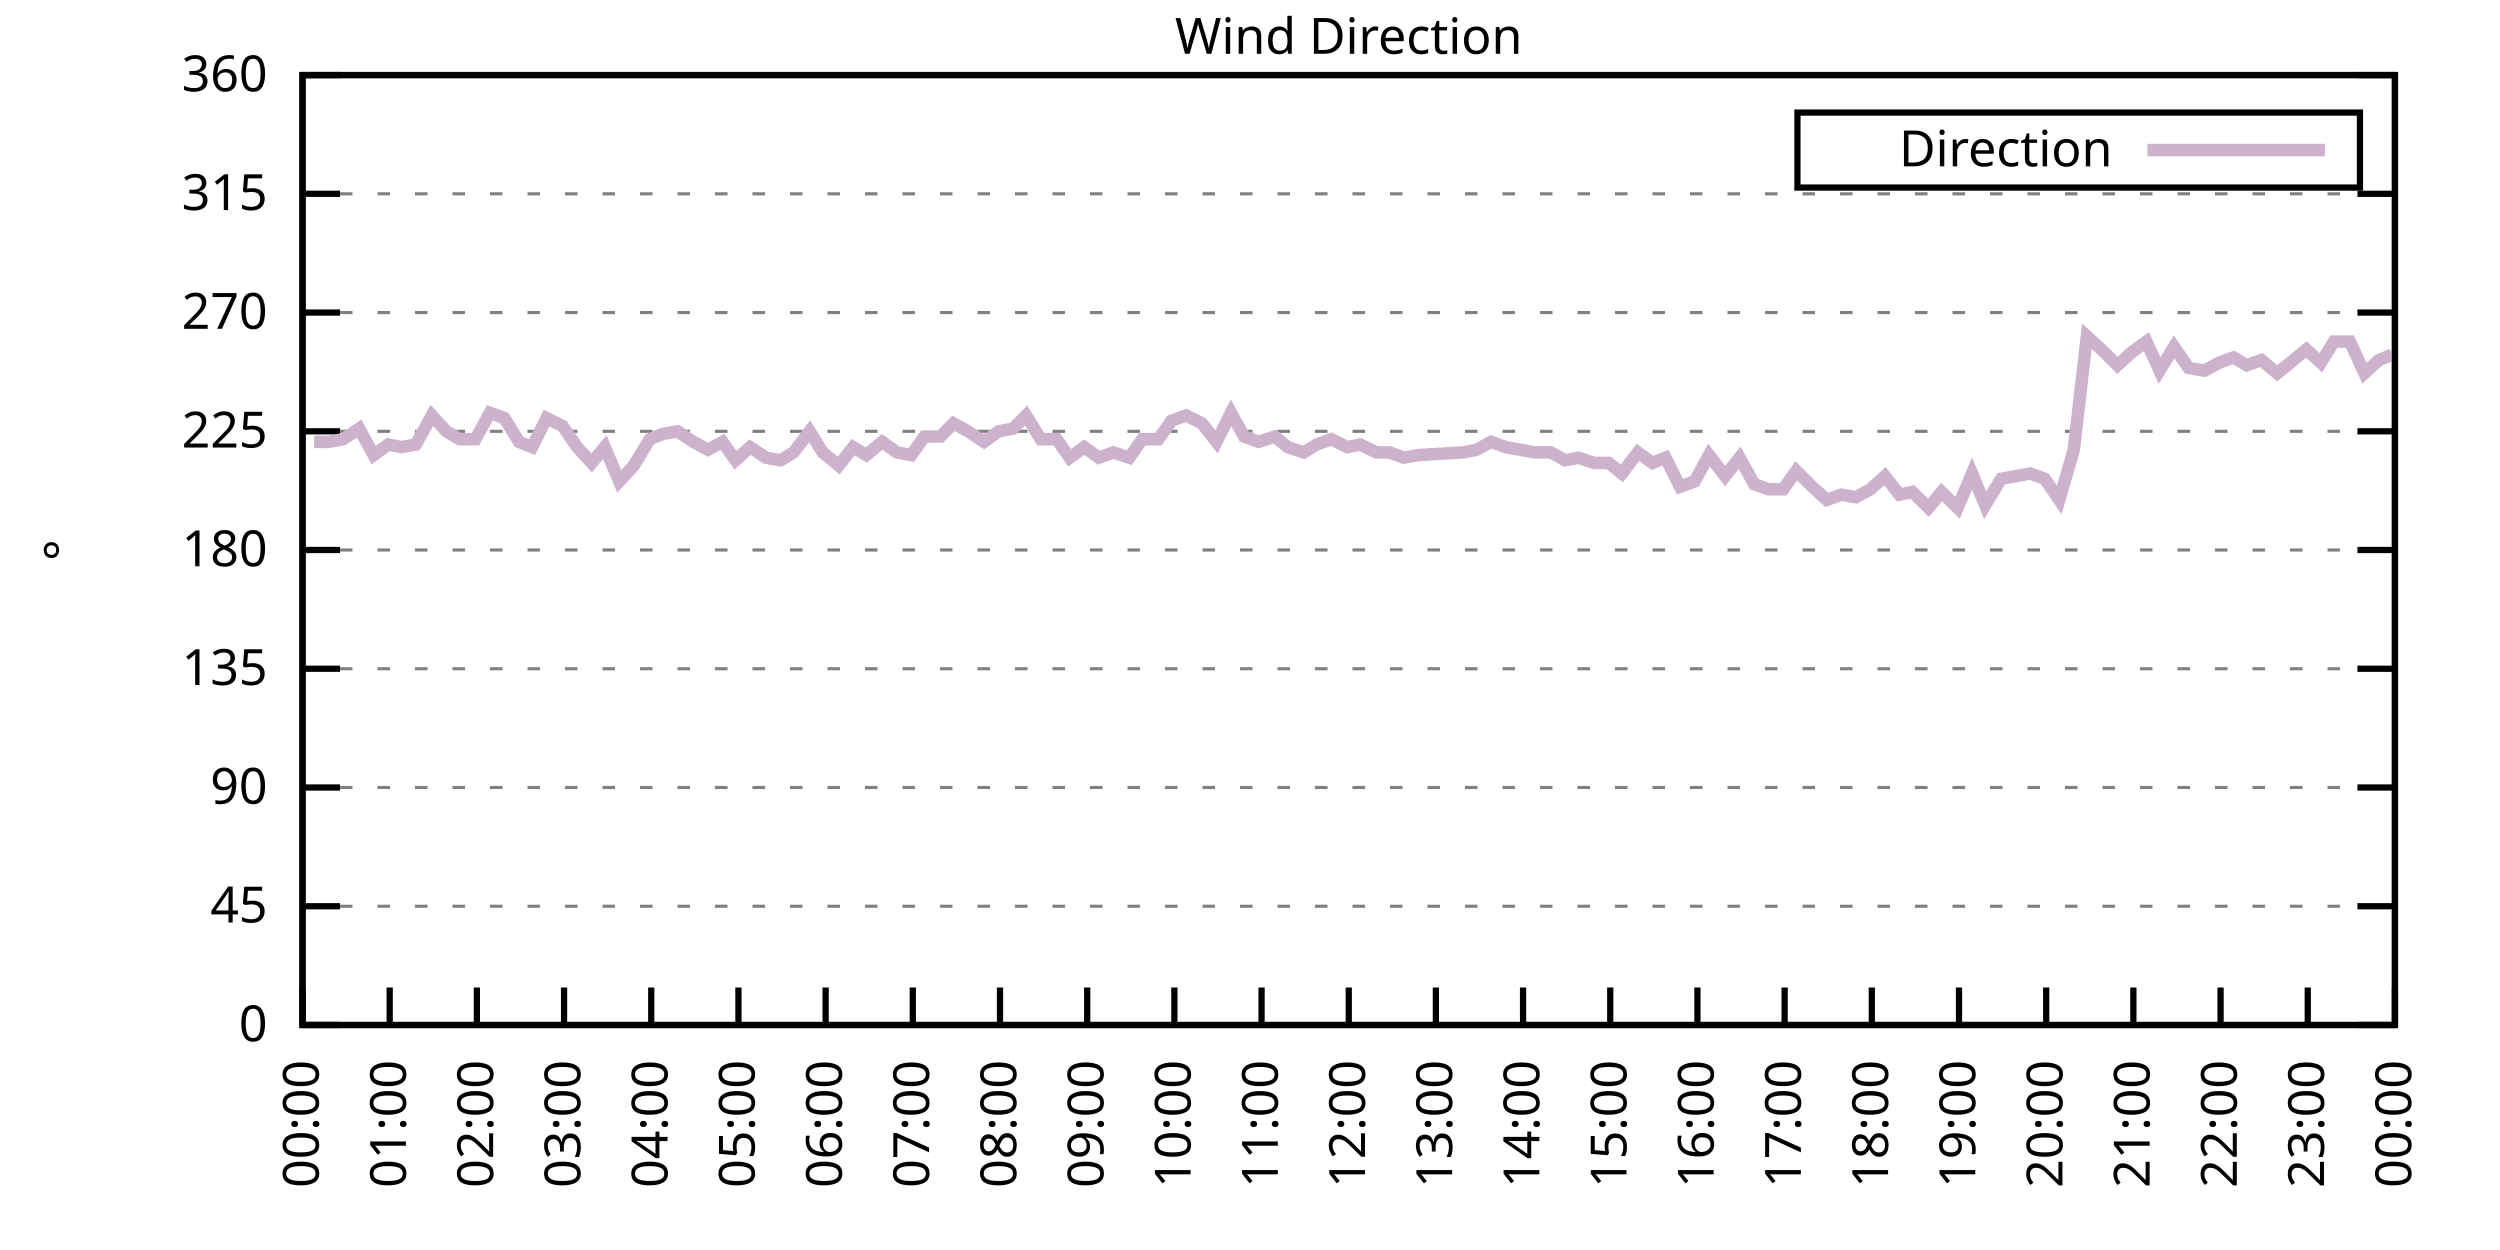
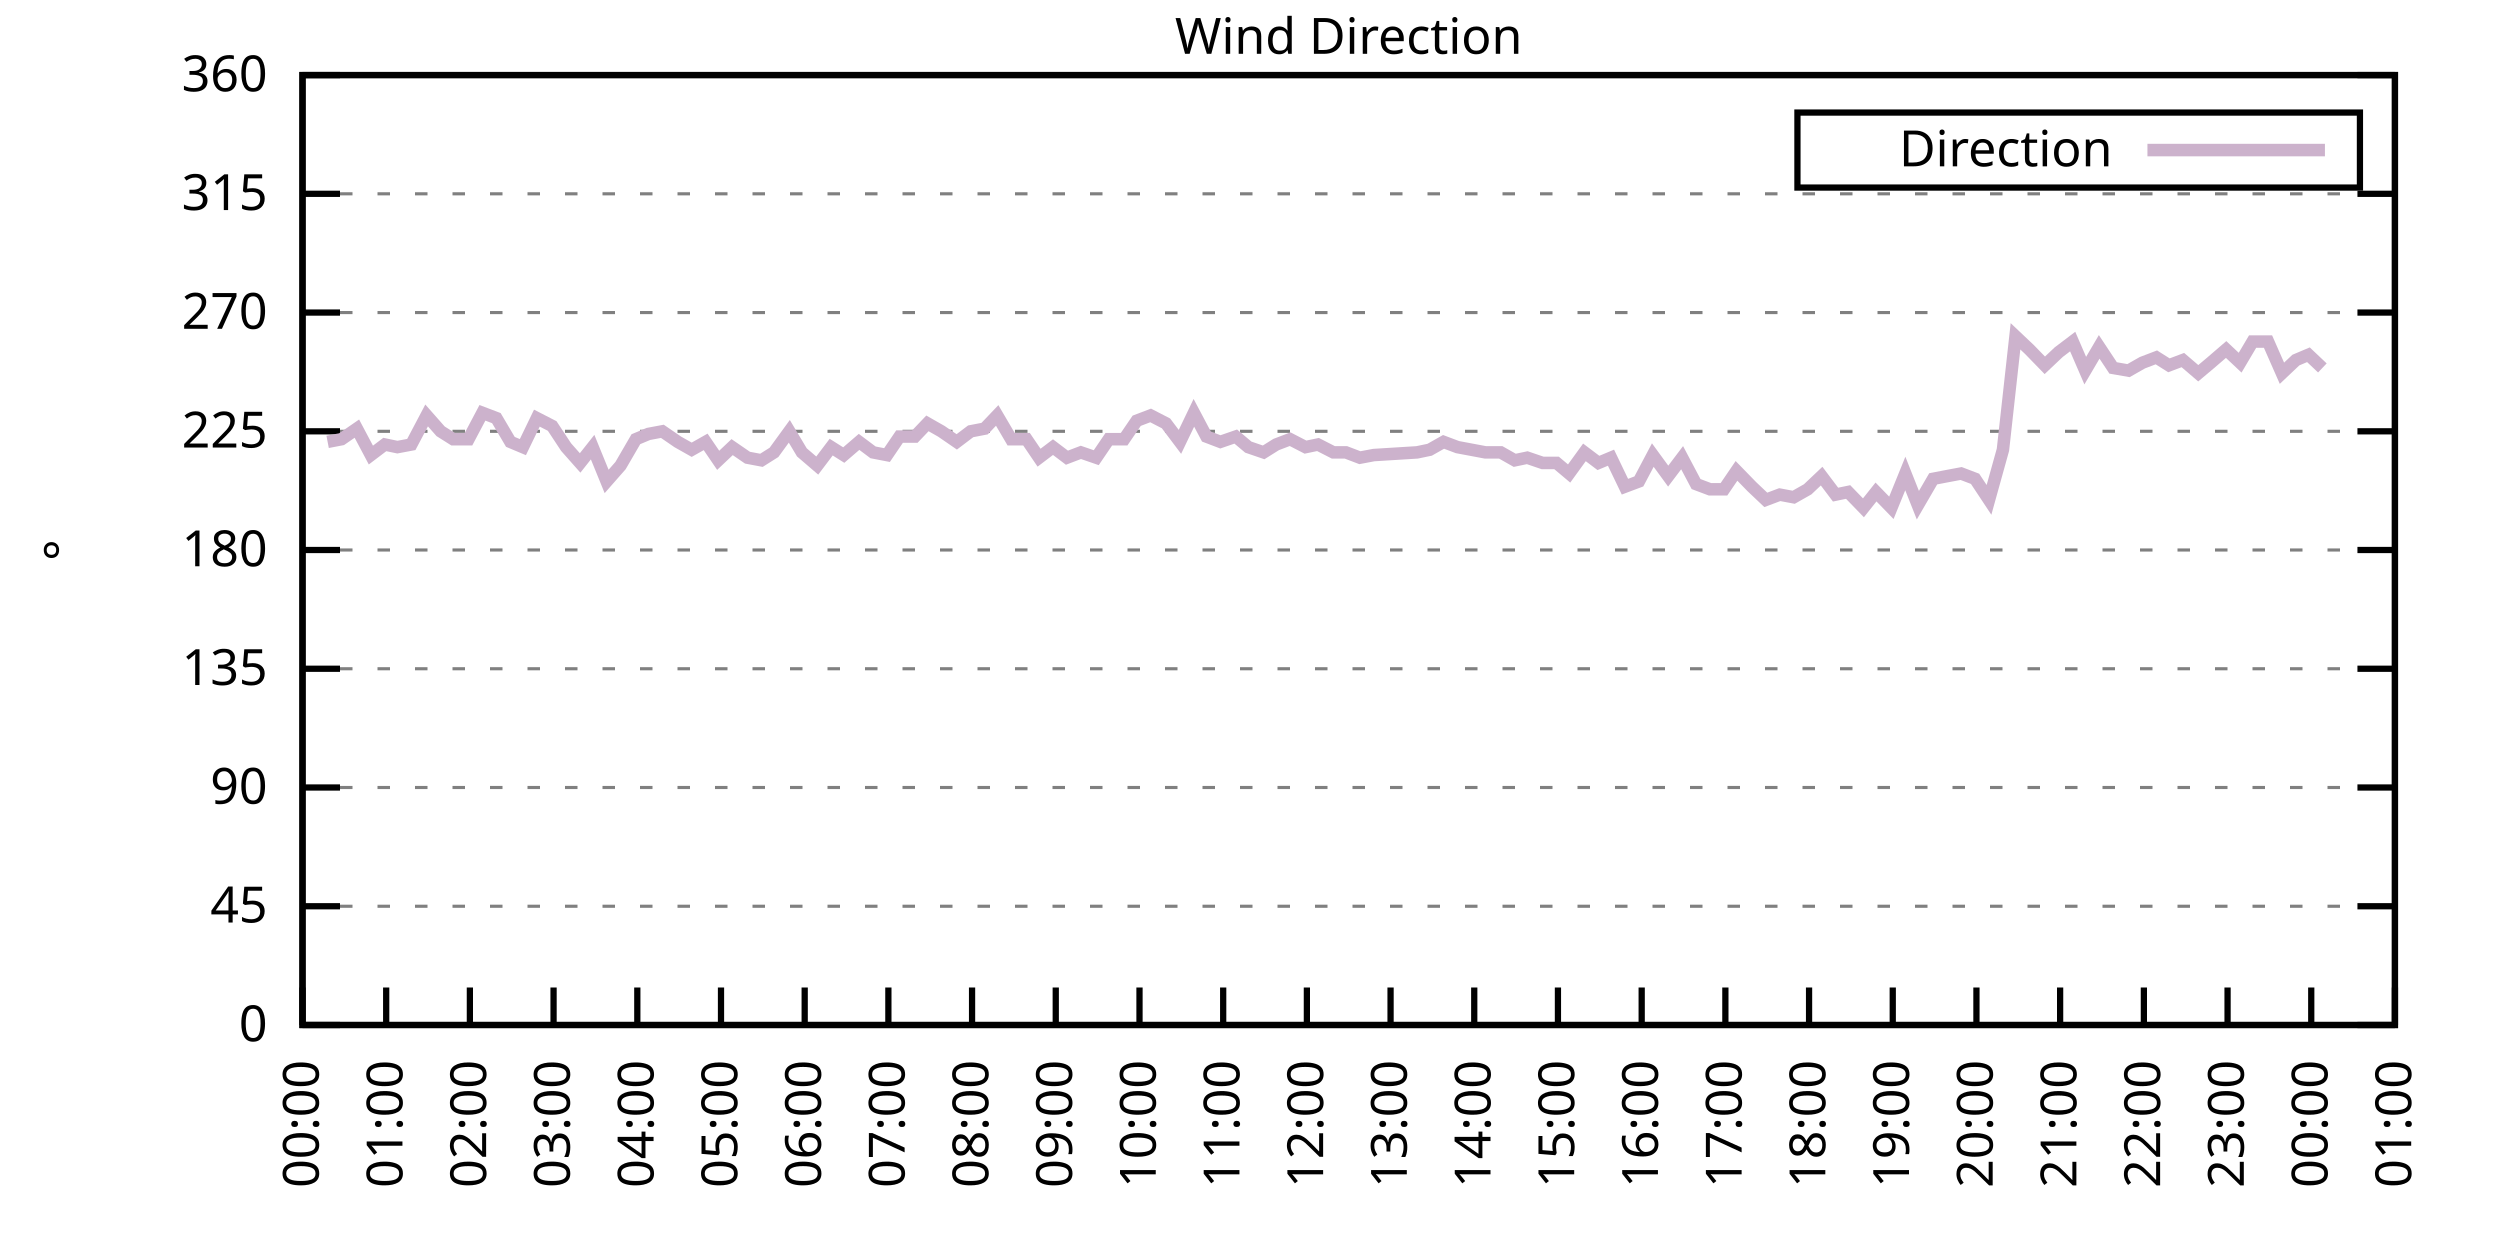
<svg xmlns="http://www.w3.org/2000/svg" xmlns:xlink="http://www.w3.org/1999/xlink" width="400" height="200" viewBox="0 0 400 200">
  <g id="gnuplot_canvas">
    <rect x="0" y="0" width="400" height="200" fill="none" />
    <defs>
      <circle id="gpDot" r="0.5" stroke-width="0.5" stroke="currentColor" />
      <path id="gpPt0" stroke-width="0.333" stroke="currentColor" d="M-1,0 h2 M0,-1 v2" />
      <path id="gpPt1" stroke-width="0.333" stroke="currentColor" d="M-1,-1 L1,1 M1,-1 L-1,1" />
      <path id="gpPt2" stroke-width="0.333" stroke="currentColor" d="M-1,0 L1,0 M0,-1 L0,1 M-1,-1 L1,1 M-1,1 L1,-1" />
      <rect id="gpPt3" stroke-width="0.333" stroke="currentColor" x="-1" y="-1" width="2" height="2" />
      <rect id="gpPt4" stroke-width="0.333" stroke="currentColor" fill="currentColor" x="-1" y="-1" width="2" height="2" />
      <circle id="gpPt5" stroke-width="0.333" stroke="currentColor" cx="0" cy="0" r="1" />
      <use xlink:href="#gpPt5" id="gpPt6" fill="currentColor" stroke="none" />
      <path id="gpPt7" stroke-width="0.333" stroke="currentColor" d="M0,-1.33 L-1.33,0.67 L1.33,0.67 z" />
      <use xlink:href="#gpPt7" id="gpPt8" fill="currentColor" stroke="none" />
      <use xlink:href="#gpPt7" id="gpPt9" stroke="currentColor" transform="rotate(180)" />
      <use xlink:href="#gpPt9" id="gpPt10" fill="currentColor" stroke="none" />
      <use xlink:href="#gpPt3" id="gpPt11" stroke="currentColor" transform="rotate(45)" />
      <use xlink:href="#gpPt11" id="gpPt12" fill="currentColor" stroke="none" />
      <path id="gpPt13" stroke-width="0.333" stroke="currentColor" d="M0,1.330 L1.265,0.411 L0.782,-1.067 L-0.782,-1.076 L-1.265,0.411 z" />
      <use xlink:href="#gpPt13" id="gpPt14" fill="currentColor" stroke="none" />
      <filter id="textbox" filterUnits="objectBoundingBox" x="0" y="0" height="1" width="1">
        <feFlood flood-color="white" flood-opacity="1" result="bgnd" />
        <feComposite in="SourceGraphic" in2="bgnd" operator="atop" />
      </filter>
      <filter id="greybox" filterUnits="objectBoundingBox" x="0" y="0" height="1" width="1">
        <feFlood flood-color="lightgrey" flood-opacity="1" result="grey" />
        <feComposite in="SourceGraphic" in2="grey" operator="atop" />
      </filter>
    </defs>
    <g fill="none" color="white" stroke="currentColor" stroke-width="1.00" stroke-linecap="butt" stroke-linejoin="miter">
</g>
    <g fill="none" color="black" stroke="currentColor" stroke-width="1.00" stroke-linecap="butt" stroke-linejoin="miter">
      <g stroke="none" shape-rendering="crispEdges">
        <polygon fill="rgb(255, 255, 255)" points="48.40,164.00 383.18,164.00 383.18,12.02 48.40,12.02 " />
      </g>
    </g>
    <g fill="none" color="black" stroke="currentColor" stroke-width="1.00" stroke-linecap="butt" stroke-linejoin="miter">
</g>
    <g fill="none" color="black" stroke="black" stroke-width="0.50" stroke-linecap="butt" stroke-linejoin="miter">
</g>
    <g fill="none" color="gray" stroke="currentColor" stroke-width="0.50" stroke-linecap="butt" stroke-linejoin="miter">
      <path stroke="gray" stroke-dasharray="2,4" class="gridline" d="M48.40,164.00 L383.19,164.00  " />
    </g>
    <g fill="none" color="gray" stroke="gray" stroke-width="1.00" stroke-linecap="butt" stroke-linejoin="miter">
</g>
    <g fill="none" color="black" stroke="currentColor" stroke-width="1.00" stroke-linecap="butt" stroke-linejoin="miter">
      <path stroke="black" d="M48.40,164.00 L54.40,164.00 M383.19,164.00 L377.19,164.00  " />
      <g transform="translate(42.80,166.60)" stroke="none" fill="black" font-family="Sans" font-size="8.00" text-anchor="end">
        <text>
          <tspan font-family="Sans"> 0</tspan>
        </text>
      </g>
    </g>
    <g fill="none" color="black" stroke="currentColor" stroke-width="1.00" stroke-linecap="butt" stroke-linejoin="miter">
</g>
    <g fill="none" color="black" stroke="black" stroke-width="0.50" stroke-linecap="butt" stroke-linejoin="miter">
</g>
    <g fill="none" color="gray" stroke="currentColor" stroke-width="0.50" stroke-linecap="butt" stroke-linejoin="miter">
      <path stroke="gray" stroke-dasharray="2,4" class="gridline" d="M48.40,145.00 L383.19,145.00  " />
    </g>
    <g fill="none" color="gray" stroke="gray" stroke-width="1.00" stroke-linecap="butt" stroke-linejoin="miter">
</g>
    <g fill="none" color="black" stroke="currentColor" stroke-width="1.00" stroke-linecap="butt" stroke-linejoin="miter">
      <path stroke="black" d="M48.40,145.00 L54.40,145.00 M383.19,145.00 L377.19,145.00  " />
      <g transform="translate(42.80,147.60)" stroke="none" fill="black" font-family="Sans" font-size="8.00" text-anchor="end">
        <text>
          <tspan font-family="Sans"> 45</tspan>
        </text>
      </g>
    </g>
    <g fill="none" color="black" stroke="currentColor" stroke-width="1.00" stroke-linecap="butt" stroke-linejoin="miter">
</g>
    <g fill="none" color="black" stroke="black" stroke-width="0.50" stroke-linecap="butt" stroke-linejoin="miter">
</g>
    <g fill="none" color="gray" stroke="currentColor" stroke-width="0.50" stroke-linecap="butt" stroke-linejoin="miter">
      <path stroke="gray" stroke-dasharray="2,4" class="gridline" d="M48.40,126.00 L383.19,126.00  " />
    </g>
    <g fill="none" color="gray" stroke="gray" stroke-width="1.00" stroke-linecap="butt" stroke-linejoin="miter">
</g>
    <g fill="none" color="black" stroke="currentColor" stroke-width="1.00" stroke-linecap="butt" stroke-linejoin="miter">
      <path stroke="black" d="M48.40,126.00 L54.40,126.00 M383.19,126.00 L377.19,126.00  " />
      <g transform="translate(42.80,128.60)" stroke="none" fill="black" font-family="Sans" font-size="8.00" text-anchor="end">
        <text>
          <tspan font-family="Sans"> 90</tspan>
        </text>
      </g>
    </g>
    <g fill="none" color="black" stroke="currentColor" stroke-width="1.00" stroke-linecap="butt" stroke-linejoin="miter">
</g>
    <g fill="none" color="black" stroke="black" stroke-width="0.50" stroke-linecap="butt" stroke-linejoin="miter">
</g>
    <g fill="none" color="gray" stroke="currentColor" stroke-width="0.50" stroke-linecap="butt" stroke-linejoin="miter">
      <path stroke="gray" stroke-dasharray="2,4" class="gridline" d="M48.40,107.00 L383.19,107.00  " />
    </g>
    <g fill="none" color="gray" stroke="gray" stroke-width="1.00" stroke-linecap="butt" stroke-linejoin="miter">
</g>
    <g fill="none" color="black" stroke="currentColor" stroke-width="1.00" stroke-linecap="butt" stroke-linejoin="miter">
      <path stroke="black" d="M48.40,107.00 L54.40,107.00 M383.19,107.00 L377.19,107.00  " />
      <g transform="translate(42.80,109.60)" stroke="none" fill="black" font-family="Sans" font-size="8.00" text-anchor="end">
        <text>
          <tspan font-family="Sans"> 135</tspan>
        </text>
      </g>
    </g>
    <g fill="none" color="black" stroke="currentColor" stroke-width="1.00" stroke-linecap="butt" stroke-linejoin="miter">
</g>
    <g fill="none" color="black" stroke="black" stroke-width="0.50" stroke-linecap="butt" stroke-linejoin="miter">
</g>
    <g fill="none" color="gray" stroke="currentColor" stroke-width="0.50" stroke-linecap="butt" stroke-linejoin="miter">
      <path stroke="gray" stroke-dasharray="2,4" class="gridline" d="M48.40,88.00 L383.19,88.00  " />
    </g>
    <g fill="none" color="gray" stroke="gray" stroke-width="1.00" stroke-linecap="butt" stroke-linejoin="miter">
</g>
    <g fill="none" color="black" stroke="currentColor" stroke-width="1.00" stroke-linecap="butt" stroke-linejoin="miter">
      <path stroke="black" d="M48.40,88.00 L54.40,88.00 M383.19,88.00 L377.19,88.00  " />
      <g transform="translate(42.80,90.60)" stroke="none" fill="black" font-family="Sans" font-size="8.00" text-anchor="end">
        <text>
          <tspan font-family="Sans"> 180</tspan>
        </text>
      </g>
    </g>
    <g fill="none" color="black" stroke="currentColor" stroke-width="1.00" stroke-linecap="butt" stroke-linejoin="miter">
</g>
    <g fill="none" color="black" stroke="black" stroke-width="0.50" stroke-linecap="butt" stroke-linejoin="miter">
</g>
    <g fill="none" color="gray" stroke="currentColor" stroke-width="0.50" stroke-linecap="butt" stroke-linejoin="miter">
      <path stroke="gray" stroke-dasharray="2,4" class="gridline" d="M48.40,69.01 L383.19,69.01  " />
    </g>
    <g fill="none" color="gray" stroke="gray" stroke-width="1.00" stroke-linecap="butt" stroke-linejoin="miter">
</g>
    <g fill="none" color="black" stroke="currentColor" stroke-width="1.00" stroke-linecap="butt" stroke-linejoin="miter">
      <path stroke="black" d="M48.40,69.01 L54.40,69.01 M383.19,69.01 L377.19,69.01  " />
      <g transform="translate(42.80,71.61)" stroke="none" fill="black" font-family="Sans" font-size="8.00" text-anchor="end">
        <text>
          <tspan font-family="Sans"> 225</tspan>
        </text>
      </g>
    </g>
    <g fill="none" color="black" stroke="currentColor" stroke-width="1.00" stroke-linecap="butt" stroke-linejoin="miter">
</g>
    <g fill="none" color="black" stroke="black" stroke-width="0.50" stroke-linecap="butt" stroke-linejoin="miter">
</g>
    <g fill="none" color="gray" stroke="currentColor" stroke-width="0.50" stroke-linecap="butt" stroke-linejoin="miter">
      <path stroke="gray" stroke-dasharray="2,4" class="gridline" d="M48.40,50.01 L383.19,50.01  " />
    </g>
    <g fill="none" color="gray" stroke="gray" stroke-width="1.00" stroke-linecap="butt" stroke-linejoin="miter">
</g>
    <g fill="none" color="black" stroke="currentColor" stroke-width="1.00" stroke-linecap="butt" stroke-linejoin="miter">
      <path stroke="black" d="M48.40,50.01 L54.40,50.01 M383.19,50.01 L377.19,50.01  " />
      <g transform="translate(42.80,52.61)" stroke="none" fill="black" font-family="Sans" font-size="8.00" text-anchor="end">
        <text>
          <tspan font-family="Sans"> 270</tspan>
        </text>
      </g>
    </g>
    <g fill="none" color="black" stroke="currentColor" stroke-width="1.00" stroke-linecap="butt" stroke-linejoin="miter">
</g>
    <g fill="none" color="black" stroke="black" stroke-width="0.50" stroke-linecap="butt" stroke-linejoin="miter">
</g>
    <g fill="none" color="gray" stroke="currentColor" stroke-width="0.50" stroke-linecap="butt" stroke-linejoin="miter">
      <path stroke="gray" stroke-dasharray="2,4" class="gridline" d="M48.40,31.01 L383.19,31.01  " />
    </g>
    <g fill="none" color="gray" stroke="gray" stroke-width="1.00" stroke-linecap="butt" stroke-linejoin="miter">
</g>
    <g fill="none" color="black" stroke="currentColor" stroke-width="1.00" stroke-linecap="butt" stroke-linejoin="miter">
      <path stroke="black" d="M48.40,31.01 L54.40,31.01 M383.19,31.01 L377.19,31.01  " />
      <g transform="translate(42.80,33.61)" stroke="none" fill="black" font-family="Sans" font-size="8.00" text-anchor="end">
        <text>
          <tspan font-family="Sans"> 315</tspan>
        </text>
      </g>
    </g>
    <g fill="none" color="black" stroke="currentColor" stroke-width="1.00" stroke-linecap="butt" stroke-linejoin="miter">
</g>
    <g fill="none" color="black" stroke="black" stroke-width="0.50" stroke-linecap="butt" stroke-linejoin="miter">
</g>
    <g fill="none" color="gray" stroke="currentColor" stroke-width="0.50" stroke-linecap="butt" stroke-linejoin="miter">
      <path stroke="gray" stroke-dasharray="2,4" class="gridline" d="M48.40,12.01 L383.19,12.01  " />
    </g>
    <g fill="none" color="gray" stroke="gray" stroke-width="1.00" stroke-linecap="butt" stroke-linejoin="miter">
</g>
    <g fill="none" color="black" stroke="currentColor" stroke-width="1.00" stroke-linecap="butt" stroke-linejoin="miter">
      <path stroke="black" d="M48.40,12.01 L54.40,12.01 M383.19,12.01 L377.19,12.01  " />
      <g transform="translate(42.80,14.61)" stroke="none" fill="black" font-family="Sans" font-size="8.00" text-anchor="end">
        <text>
          <tspan font-family="Sans"> 360</tspan>
        </text>
      </g>
    </g>
    <g fill="none" color="black" stroke="currentColor" stroke-width="1.00" stroke-linecap="butt" stroke-linejoin="miter">
      <path stroke="black" d="M48.40,164.00 L48.40,158.00  " />
      <g transform="translate(51.00,169.60) rotate(270.00)" stroke="none" fill="black" font-family="Sans" font-size="8.00" text-anchor="end">
        <text>
          <tspan font-family="Sans">00:00</tspan>
        </text>
      </g>
    </g>
    <g fill="none" color="black" stroke="currentColor" stroke-width="1.00" stroke-linecap="butt" stroke-linejoin="miter">
-       <path stroke="black" d="M62.35,164.00 L62.35,158.00  " />
-       <g transform="translate(64.95,169.60) rotate(270.00)" stroke="none" fill="black" font-family="Sans" font-size="8.00" text-anchor="end">
+       <path stroke="black" d="M61.79,164.00 L61.79,158.00  " />
+       <g transform="translate(64.39,169.60) rotate(270.00)" stroke="none" fill="black" font-family="Sans" font-size="8.00" text-anchor="end">
        <text>
          <tspan font-family="Sans">01:00</tspan>
        </text>
      </g>
    </g>
    <g fill="none" color="black" stroke="currentColor" stroke-width="1.00" stroke-linecap="butt" stroke-linejoin="miter">
-       <path stroke="black" d="M76.30,164.00 L76.30,158.00  " />
-       <g transform="translate(78.90,169.60) rotate(270.00)" stroke="none" fill="black" font-family="Sans" font-size="8.00" text-anchor="end">
+       <path stroke="black" d="M75.18,164.00 L75.18,158.00  " />
+       <g transform="translate(77.78,169.60) rotate(270.00)" stroke="none" fill="black" font-family="Sans" font-size="8.00" text-anchor="end">
        <text>
          <tspan font-family="Sans">02:00</tspan>
        </text>
      </g>
    </g>
    <g fill="none" color="black" stroke="currentColor" stroke-width="1.00" stroke-linecap="butt" stroke-linejoin="miter">
-       <path stroke="black" d="M90.25,164.00 L90.25,158.00  " />
-       <g transform="translate(92.85,169.60) rotate(270.00)" stroke="none" fill="black" font-family="Sans" font-size="8.00" text-anchor="end">
+       <path stroke="black" d="M88.57,164.00 L88.57,158.00  " />
+       <g transform="translate(91.17,169.60) rotate(270.00)" stroke="none" fill="black" font-family="Sans" font-size="8.00" text-anchor="end">
        <text>
          <tspan font-family="Sans">03:00</tspan>
        </text>
      </g>
    </g>
    <g fill="none" color="black" stroke="currentColor" stroke-width="1.00" stroke-linecap="butt" stroke-linejoin="miter">
-       <path stroke="black" d="M104.20,164.00 L104.20,158.00  " />
-       <g transform="translate(106.80,169.60) rotate(270.00)" stroke="none" fill="black" font-family="Sans" font-size="8.00" text-anchor="end">
+       <path stroke="black" d="M101.97,164.00 L101.97,158.00  " />
+       <g transform="translate(104.57,169.60) rotate(270.00)" stroke="none" fill="black" font-family="Sans" font-size="8.00" text-anchor="end">
        <text>
          <tspan font-family="Sans">04:00</tspan>
        </text>
      </g>
    </g>
    <g fill="none" color="black" stroke="currentColor" stroke-width="1.00" stroke-linecap="butt" stroke-linejoin="miter">
-       <path stroke="black" d="M118.15,164.00 L118.15,158.00  " />
-       <g transform="translate(120.75,169.60) rotate(270.00)" stroke="none" fill="black" font-family="Sans" font-size="8.00" text-anchor="end">
+       <path stroke="black" d="M115.36,164.00 L115.36,158.00  " />
+       <g transform="translate(117.96,169.60) rotate(270.00)" stroke="none" fill="black" font-family="Sans" font-size="8.00" text-anchor="end">
        <text>
          <tspan font-family="Sans">05:00</tspan>
        </text>
      </g>
    </g>
    <g fill="none" color="black" stroke="currentColor" stroke-width="1.00" stroke-linecap="butt" stroke-linejoin="miter">
-       <path stroke="black" d="M132.10,164.00 L132.10,158.00  " />
-       <g transform="translate(134.70,169.60) rotate(270.00)" stroke="none" fill="black" font-family="Sans" font-size="8.00" text-anchor="end">
+       <path stroke="black" d="M128.75,164.00 L128.75,158.00  " />
+       <g transform="translate(131.35,169.60) rotate(270.00)" stroke="none" fill="black" font-family="Sans" font-size="8.00" text-anchor="end">
        <text>
          <tspan font-family="Sans">06:00</tspan>
        </text>
      </g>
    </g>
    <g fill="none" color="black" stroke="currentColor" stroke-width="1.00" stroke-linecap="butt" stroke-linejoin="miter">
-       <path stroke="black" d="M146.05,164.00 L146.05,158.00  " />
-       <g transform="translate(148.65,169.60) rotate(270.00)" stroke="none" fill="black" font-family="Sans" font-size="8.00" text-anchor="end">
+       <path stroke="black" d="M142.14,164.00 L142.14,158.00  " />
+       <g transform="translate(144.74,169.60) rotate(270.00)" stroke="none" fill="black" font-family="Sans" font-size="8.00" text-anchor="end">
        <text>
          <tspan font-family="Sans">07:00</tspan>
        </text>
      </g>
    </g>
    <g fill="none" color="black" stroke="currentColor" stroke-width="1.00" stroke-linecap="butt" stroke-linejoin="miter">
-       <path stroke="black" d="M160.00,164.00 L160.00,158.00  " />
-       <g transform="translate(162.60,169.60) rotate(270.00)" stroke="none" fill="black" font-family="Sans" font-size="8.00" text-anchor="end">
+       <path stroke="black" d="M155.53,164.00 L155.53,158.00  " />
+       <g transform="translate(158.13,169.60) rotate(270.00)" stroke="none" fill="black" font-family="Sans" font-size="8.00" text-anchor="end">
        <text>
          <tspan font-family="Sans">08:00</tspan>
        </text>
      </g>
    </g>
    <g fill="none" color="black" stroke="currentColor" stroke-width="1.00" stroke-linecap="butt" stroke-linejoin="miter">
-       <path stroke="black" d="M173.95,164.00 L173.95,158.00  " />
-       <g transform="translate(176.55,169.60) rotate(270.00)" stroke="none" fill="black" font-family="Sans" font-size="8.00" text-anchor="end">
+       <path stroke="black" d="M168.92,164.00 L168.92,158.00  " />
+       <g transform="translate(171.52,169.60) rotate(270.00)" stroke="none" fill="black" font-family="Sans" font-size="8.00" text-anchor="end">
        <text>
          <tspan font-family="Sans">09:00</tspan>
        </text>
      </g>
    </g>
    <g fill="none" color="black" stroke="currentColor" stroke-width="1.00" stroke-linecap="butt" stroke-linejoin="miter">
-       <path stroke="black" d="M187.90,164.00 L187.90,158.00  " />
-       <g transform="translate(190.50,169.60) rotate(270.00)" stroke="none" fill="black" font-family="Sans" font-size="8.00" text-anchor="end">
+       <path stroke="black" d="M182.32,164.00 L182.32,158.00  " />
+       <g transform="translate(184.92,169.60) rotate(270.00)" stroke="none" fill="black" font-family="Sans" font-size="8.00" text-anchor="end">
        <text>
          <tspan font-family="Sans">10:00</tspan>
        </text>
      </g>
    </g>
    <g fill="none" color="black" stroke="currentColor" stroke-width="1.00" stroke-linecap="butt" stroke-linejoin="miter">
-       <path stroke="black" d="M201.85,164.00 L201.85,158.00  " />
-       <g transform="translate(204.45,169.60) rotate(270.00)" stroke="none" fill="black" font-family="Sans" font-size="8.00" text-anchor="end">
+       <path stroke="black" d="M195.71,164.00 L195.71,158.00  " />
+       <g transform="translate(198.31,169.60) rotate(270.00)" stroke="none" fill="black" font-family="Sans" font-size="8.00" text-anchor="end">
        <text>
          <tspan font-family="Sans">11:00</tspan>
        </text>
      </g>
    </g>
    <g fill="none" color="black" stroke="currentColor" stroke-width="1.00" stroke-linecap="butt" stroke-linejoin="miter">
-       <path stroke="black" d="M215.80,164.00 L215.80,158.00  " />
-       <g transform="translate(218.40,169.60) rotate(270.00)" stroke="none" fill="black" font-family="Sans" font-size="8.00" text-anchor="end">
+       <path stroke="black" d="M209.10,164.00 L209.10,158.00  " />
+       <g transform="translate(211.70,169.60) rotate(270.00)" stroke="none" fill="black" font-family="Sans" font-size="8.00" text-anchor="end">
        <text>
          <tspan font-family="Sans">12:00</tspan>
        </text>
      </g>
    </g>
    <g fill="none" color="black" stroke="currentColor" stroke-width="1.00" stroke-linecap="butt" stroke-linejoin="miter">
-       <path stroke="black" d="M229.74,164.00 L229.74,158.00  " />
-       <g transform="translate(232.34,169.60) rotate(270.00)" stroke="none" fill="black" font-family="Sans" font-size="8.00" text-anchor="end">
+       <path stroke="black" d="M222.49,164.00 L222.49,158.00  " />
+       <g transform="translate(225.09,169.60) rotate(270.00)" stroke="none" fill="black" font-family="Sans" font-size="8.00" text-anchor="end">
        <text>
          <tspan font-family="Sans">13:00</tspan>
        </text>
      </g>
    </g>
    <g fill="none" color="black" stroke="currentColor" stroke-width="1.00" stroke-linecap="butt" stroke-linejoin="miter">
-       <path stroke="black" d="M243.69,164.00 L243.69,158.00  " />
-       <g transform="translate(246.29,169.60) rotate(270.00)" stroke="none" fill="black" font-family="Sans" font-size="8.00" text-anchor="end">
+       <path stroke="black" d="M235.88,164.00 L235.88,158.00  " />
+       <g transform="translate(238.48,169.60) rotate(270.00)" stroke="none" fill="black" font-family="Sans" font-size="8.00" text-anchor="end">
        <text>
          <tspan font-family="Sans">14:00</tspan>
        </text>
      </g>
    </g>
    <g fill="none" color="black" stroke="currentColor" stroke-width="1.00" stroke-linecap="butt" stroke-linejoin="miter">
-       <path stroke="black" d="M257.64,164.00 L257.64,158.00  " />
-       <g transform="translate(260.24,169.60) rotate(270.00)" stroke="none" fill="black" font-family="Sans" font-size="8.00" text-anchor="end">
+       <path stroke="black" d="M249.27,164.00 L249.27,158.00  " />
+       <g transform="translate(251.87,169.60) rotate(270.00)" stroke="none" fill="black" font-family="Sans" font-size="8.00" text-anchor="end">
        <text>
          <tspan font-family="Sans">15:00</tspan>
        </text>
      </g>
    </g>
    <g fill="none" color="black" stroke="currentColor" stroke-width="1.00" stroke-linecap="butt" stroke-linejoin="miter">
-       <path stroke="black" d="M271.59,164.00 L271.59,158.00  " />
-       <g transform="translate(274.19,169.60) rotate(270.00)" stroke="none" fill="black" font-family="Sans" font-size="8.00" text-anchor="end">
+       <path stroke="black" d="M262.67,164.00 L262.67,158.00  " />
+       <g transform="translate(265.27,169.60) rotate(270.00)" stroke="none" fill="black" font-family="Sans" font-size="8.00" text-anchor="end">
        <text>
          <tspan font-family="Sans">16:00</tspan>
        </text>
      </g>
    </g>
    <g fill="none" color="black" stroke="currentColor" stroke-width="1.00" stroke-linecap="butt" stroke-linejoin="miter">
-       <path stroke="black" d="M285.54,164.00 L285.54,158.00  " />
-       <g transform="translate(288.14,169.60) rotate(270.00)" stroke="none" fill="black" font-family="Sans" font-size="8.00" text-anchor="end">
+       <path stroke="black" d="M276.06,164.00 L276.06,158.00  " />
+       <g transform="translate(278.66,169.60) rotate(270.00)" stroke="none" fill="black" font-family="Sans" font-size="8.00" text-anchor="end">
        <text>
          <tspan font-family="Sans">17:00</tspan>
        </text>
      </g>
    </g>
    <g fill="none" color="black" stroke="currentColor" stroke-width="1.00" stroke-linecap="butt" stroke-linejoin="miter">
-       <path stroke="black" d="M299.49,164.00 L299.49,158.00  " />
-       <g transform="translate(302.09,169.60) rotate(270.00)" stroke="none" fill="black" font-family="Sans" font-size="8.00" text-anchor="end">
+       <path stroke="black" d="M289.45,164.00 L289.45,158.00  " />
+       <g transform="translate(292.05,169.60) rotate(270.00)" stroke="none" fill="black" font-family="Sans" font-size="8.00" text-anchor="end">
        <text>
          <tspan font-family="Sans">18:00</tspan>
        </text>
      </g>
    </g>
    <g fill="none" color="black" stroke="currentColor" stroke-width="1.00" stroke-linecap="butt" stroke-linejoin="miter">
-       <path stroke="black" d="M313.44,164.00 L313.44,158.00  " />
-       <g transform="translate(316.04,169.60) rotate(270.00)" stroke="none" fill="black" font-family="Sans" font-size="8.00" text-anchor="end">
+       <path stroke="black" d="M302.84,164.00 L302.84,158.00  " />
+       <g transform="translate(305.44,169.60) rotate(270.00)" stroke="none" fill="black" font-family="Sans" font-size="8.00" text-anchor="end">
        <text>
          <tspan font-family="Sans">19:00</tspan>
        </text>
      </g>
    </g>
    <g fill="none" color="black" stroke="currentColor" stroke-width="1.00" stroke-linecap="butt" stroke-linejoin="miter">
-       <path stroke="black" d="M327.39,164.00 L327.39,158.00  " />
-       <g transform="translate(329.99,169.60) rotate(270.00)" stroke="none" fill="black" font-family="Sans" font-size="8.00" text-anchor="end">
+       <path stroke="black" d="M316.23,164.00 L316.23,158.00  " />
+       <g transform="translate(318.83,169.60) rotate(270.00)" stroke="none" fill="black" font-family="Sans" font-size="8.00" text-anchor="end">
        <text>
          <tspan font-family="Sans">20:00</tspan>
        </text>
      </g>
    </g>
    <g fill="none" color="black" stroke="currentColor" stroke-width="1.00" stroke-linecap="butt" stroke-linejoin="miter">
-       <path stroke="black" d="M341.34,164.00 L341.34,158.00  " />
-       <g transform="translate(343.94,169.60) rotate(270.00)" stroke="none" fill="black" font-family="Sans" font-size="8.00" text-anchor="end">
+       <path stroke="black" d="M329.62,164.00 L329.62,158.00  " />
+       <g transform="translate(332.22,169.60) rotate(270.00)" stroke="none" fill="black" font-family="Sans" font-size="8.00" text-anchor="end">
        <text>
          <tspan font-family="Sans">21:00</tspan>
        </text>
      </g>
    </g>
    <g fill="none" color="black" stroke="currentColor" stroke-width="1.00" stroke-linecap="butt" stroke-linejoin="miter">
-       <path stroke="black" d="M355.29,164.00 L355.29,158.00  " />
-       <g transform="translate(357.89,169.60) rotate(270.00)" stroke="none" fill="black" font-family="Sans" font-size="8.00" text-anchor="end">
+       <path stroke="black" d="M343.02,164.00 L343.02,158.00  " />
+       <g transform="translate(345.62,169.60) rotate(270.00)" stroke="none" fill="black" font-family="Sans" font-size="8.00" text-anchor="end">
        <text>
          <tspan font-family="Sans">22:00</tspan>
        </text>
      </g>
    </g>
    <g fill="none" color="black" stroke="currentColor" stroke-width="1.00" stroke-linecap="butt" stroke-linejoin="miter">
-       <path stroke="black" d="M369.24,164.00 L369.24,158.00  " />
-       <g transform="translate(371.84,169.60) rotate(270.00)" stroke="none" fill="black" font-family="Sans" font-size="8.00" text-anchor="end">
+       <path stroke="black" d="M356.41,164.00 L356.41,158.00  " />
+       <g transform="translate(359.01,169.60) rotate(270.00)" stroke="none" fill="black" font-family="Sans" font-size="8.00" text-anchor="end">
        <text>
          <tspan font-family="Sans">23:00</tspan>
+         </text>
+       </g>
+     </g>
+     <g fill="none" color="black" stroke="currentColor" stroke-width="1.00" stroke-linecap="butt" stroke-linejoin="miter">
+       <path stroke="black" d="M369.80,164.00 L369.80,158.00  " />
+       <g transform="translate(372.40,169.60) rotate(270.00)" stroke="none" fill="black" font-family="Sans" font-size="8.00" text-anchor="end">
+         <text>
+           <tspan font-family="Sans">00:00</tspan>
        </text>
      </g>
    </g>
    <g fill="none" color="black" stroke="currentColor" stroke-width="1.00" stroke-linecap="butt" stroke-linejoin="miter">
      <path stroke="black" d="M383.19,164.00 L383.19,158.00  " />
      <g transform="translate(385.79,169.60) rotate(270.00)" stroke="none" fill="black" font-family="Sans" font-size="8.00" text-anchor="end">
        <text>
-           <tspan font-family="Sans">00:00</tspan>
+           <tspan font-family="Sans">01:00</tspan>
        </text>
      </g>
    </g>
    <g fill="none" color="black" stroke="currentColor" stroke-width="1.00" stroke-linecap="butt" stroke-linejoin="miter">
</g>
    <g fill="none" color="black" stroke="currentColor" stroke-width="1.00" stroke-linecap="butt" stroke-linejoin="miter">
      <path stroke="black" d="M48.40,12.01 L48.40,164.00 L383.19,164.00 L383.19,12.01 L48.40,12.01 Z  " />
    </g>
    <g fill="none" color="black" stroke="currentColor" stroke-width="1.00" stroke-linecap="butt" stroke-linejoin="miter">
</g>
    <g fill="none" color="black" stroke="currentColor" stroke-width="1.00" stroke-linecap="butt" stroke-linejoin="miter">
      <path stroke="black" d="M287.59,30.01 L287.59,18.01 L377.59,18.01 L377.59,30.01 L287.59,30.01 Z  " />
    </g>
    <g id="Wind_direction_plot_1">
      <g fill="none" color="white" stroke="black" stroke-width="2.00" stroke-linecap="butt" stroke-linejoin="miter">
</g>
      <g fill="none" color="black" stroke="currentColor" stroke-width="2.00" stroke-linecap="butt" stroke-linejoin="miter">
        <g transform="translate(337.99,26.61)" stroke="none" fill="black" font-family="Sans" font-size="8.00" text-anchor="end">
          <text>
            <tspan font-family="Sans">Direction</tspan>
          </text>
        </g>
      </g>
      <g fill="none" color="black" stroke="currentColor" stroke-width="2.00" stroke-linecap="butt" stroke-linejoin="miter">
-         <path stroke="rgb(204, 178, 204)" d="M343.59,24.01 L371.99,24.01 M50.26,70.70 L52.58,70.70 L54.91,70.27 L57.47,68.58 L59.79,72.81 L62.12,71.12   L64.21,71.54 L66.53,71.12 L69.09,66.47 L71.42,69.01 L73.51,70.27 L76.07,70.27 L78.39,66.05 L80.72,66.90   L83.04,70.70 L85.13,71.54 L87.46,66.90 L90.02,68.16 L92.34,71.54 L94.67,74.07 L96.76,71.54 L99.08,77.03   L101.41,74.49 L103.97,70.27 L106.06,69.43 L108.38,69.01 L110.94,70.70 L113.27,71.96 L115.59,70.70 L117.68,73.65   L120.01,71.54 L122.57,73.23 L124.89,73.65 L126.98,72.38 L129.54,69.01 L131.63,72.38 L134.19,74.49 L136.51,71.54   L138.61,72.81 L141.16,70.70 L143.49,72.38 L145.81,72.81 L147.91,69.85 L150.46,69.85 L152.56,67.74 L154.88,69.01   L157.44,70.70 L159.76,69.01 L162.09,68.58 L164.18,66.47 L166.51,70.27 L169.06,70.27 L171.16,73.23 L173.48,71.54   L175.81,73.23 L178.13,72.38 L180.69,73.23 L182.78,70.27 L185.34,70.27 L187.43,67.32 L189.76,66.47 L192.31,67.74   L194.64,70.70 L196.96,66.05 L199.06,69.85 L201.38,70.70 L203.94,69.85 L206.03,71.54 L208.59,72.38 L210.68,71.12   L213.01,70.27 L215.56,71.54 L217.65,71.12 L220.21,72.38 L222.30,72.38 L224.63,73.23 L226.95,72.81 L234.16,72.38   L236.25,71.96 L238.58,70.70 L240.90,71.54 L243.23,71.96 L245.55,72.38 L248.11,72.38 L250.44,73.65 L252.53,73.23   L255.09,74.07 L257.41,74.07 L259.50,75.76 L262.06,72.38 L264.39,74.07 L266.48,73.23 L268.80,77.87 L271.13,77.03   L273.45,72.81 L276.01,76.18 L278.34,73.23 L280.66,77.45 L282.99,78.29 L285.31,78.29 L287.40,75.34 L289.96,77.87   L292.29,79.98 L294.61,79.14 L296.94,79.56 L299.26,78.29 L301.58,76.18 L303.91,79.14 L306.00,78.72 L308.56,81.25   L310.65,78.72 L313.21,81.25 L315.53,75.76 L317.63,80.83 L320.18,76.61 L322.51,76.18 L324.83,75.76 L327.16,76.61   L329.48,79.98 L331.81,71.96 L333.90,53.81 L336.23,55.92 L338.78,58.45 L341.11,56.34 L343.43,54.65 L345.53,59.30   L347.85,55.50 L350.18,58.87 L352.73,59.30 L355.06,58.03 L357.38,57.18 L359.48,58.45 L361.80,57.61 L364.36,59.72   L366.45,58.03 L369.01,55.92 L371.33,58.03 L373.43,54.65 L375.98,54.65 L378.31,59.72 L380.63,57.61 L382.73,56.76    " />
+         <path stroke="rgb(204, 178, 204)" d="M343.59,24.01 L371.99,24.01 M52.42,70.70 L54.65,70.27 L57.10,68.58 L59.34,72.81 L61.57,71.12 L63.58,71.54   L65.81,71.12 L68.26,66.47 L70.50,69.01 L72.50,70.27 L74.96,70.27 L77.19,66.05 L79.42,66.90 L81.66,70.70   L83.66,71.54 L85.90,66.90 L88.35,68.16 L90.58,71.54 L92.82,74.07 L94.82,71.54 L97.06,77.03 L99.29,74.49   L101.74,70.27 L103.75,69.43 L105.98,69.01 L108.44,70.70 L110.67,71.96 L112.90,70.70 L114.91,73.65 L117.14,71.54   L119.60,73.23 L121.83,73.65 L123.84,72.38 L126.29,69.01 L128.30,72.38 L130.76,74.49 L132.99,71.54 L135.00,72.81   L137.45,70.70 L139.69,72.38 L141.92,72.81 L143.93,69.85 L146.38,69.85 L148.39,67.74 L150.62,69.01 L153.08,70.70   L155.31,69.01 L157.54,68.58 L159.55,66.47 L161.78,70.27 L164.24,70.27 L166.25,73.23 L168.48,71.54 L170.71,73.23   L172.94,72.38 L175.40,73.23 L177.41,70.27 L179.86,70.27 L181.87,67.32 L184.10,66.47 L186.56,67.74 L188.79,70.70   L191.02,66.05 L193.03,69.85 L195.26,70.70 L197.72,69.85 L199.73,71.54 L202.18,72.38 L204.19,71.12 L206.42,70.27   L208.88,71.54 L210.88,71.12 L213.34,72.38 L215.35,72.38 L217.58,73.23 L219.81,72.81 L226.73,72.38 L228.74,71.96   L230.97,70.70 L233.20,71.54 L235.44,71.96 L237.67,72.38 L240.12,72.38 L242.36,73.65 L244.36,73.23 L246.82,74.07   L249.05,74.07 L251.06,75.76 L253.51,72.38 L255.75,74.07 L257.76,73.23 L259.99,77.87 L262.22,77.03 L264.45,72.81   L266.91,76.18 L269.14,73.23 L271.37,77.45 L273.60,78.29 L275.83,78.29 L277.84,75.34 L280.30,77.87 L282.53,79.98   L284.76,79.14 L286.99,79.56 L289.23,78.29 L291.46,76.18 L293.69,79.14 L295.70,78.72 L298.15,81.25 L300.16,78.72   L302.62,81.25 L304.85,75.76 L306.86,80.83 L309.31,76.61 L311.54,76.18 L313.78,75.76 L316.01,76.61 L318.24,79.98   L320.47,71.96 L322.48,53.81 L324.71,55.92 L327.17,58.45 L329.40,56.34 L331.63,54.65 L333.64,59.30 L335.87,55.50   L338.10,58.87 L340.56,59.30 L342.79,58.03 L345.02,57.18 L347.03,58.45 L349.26,57.61 L351.72,59.72 L353.73,58.03   L356.18,55.92 L358.42,58.03 L360.42,54.65 L362.88,54.65 L365.11,59.72 L367.34,57.61 L369.35,56.76 L371.58,58.87    " />
      </g>
    </g>
    <g fill="none" color="black" stroke="currentColor" stroke-width="2.00" stroke-linecap="butt" stroke-linejoin="miter">
</g>
    <g fill="none" color="black" stroke="black" stroke-width="1.00" stroke-linecap="butt" stroke-linejoin="miter">
</g>
    <g fill="none" color="black" stroke="currentColor" stroke-width="1.00" stroke-linecap="butt" stroke-linejoin="miter">
      <path stroke="black" d="M48.40,12.01 L48.40,164.00 L383.19,164.00 L383.19,12.01 L48.40,12.01 Z  " />
      <g transform="translate(12.80,88.01) rotate(270.00)" stroke="none" fill="black" font-family="Sans" font-size="8.00" text-anchor="middle">
        <text>
          <tspan font-family="Sans">°</tspan>
        </text>
      </g>
    </g>
    <g fill="none" color="black" stroke="currentColor" stroke-width="1.00" stroke-linecap="butt" stroke-linejoin="miter">
</g>
    <g fill="none" color="black" stroke="currentColor" stroke-width="1.00" stroke-linecap="butt" stroke-linejoin="miter">
      <g transform="translate(215.79,8.61)" stroke="none" fill="black" font-family="Sans" font-size="8.00" text-anchor="middle">
        <text>
          <tspan font-family="Sans">Wind Direction</tspan>
        </text>
      </g>
    </g>
    <g fill="none" color="black" stroke="currentColor" stroke-width="1.00" stroke-linecap="butt" stroke-linejoin="miter">
</g>
  </g>
</svg>
